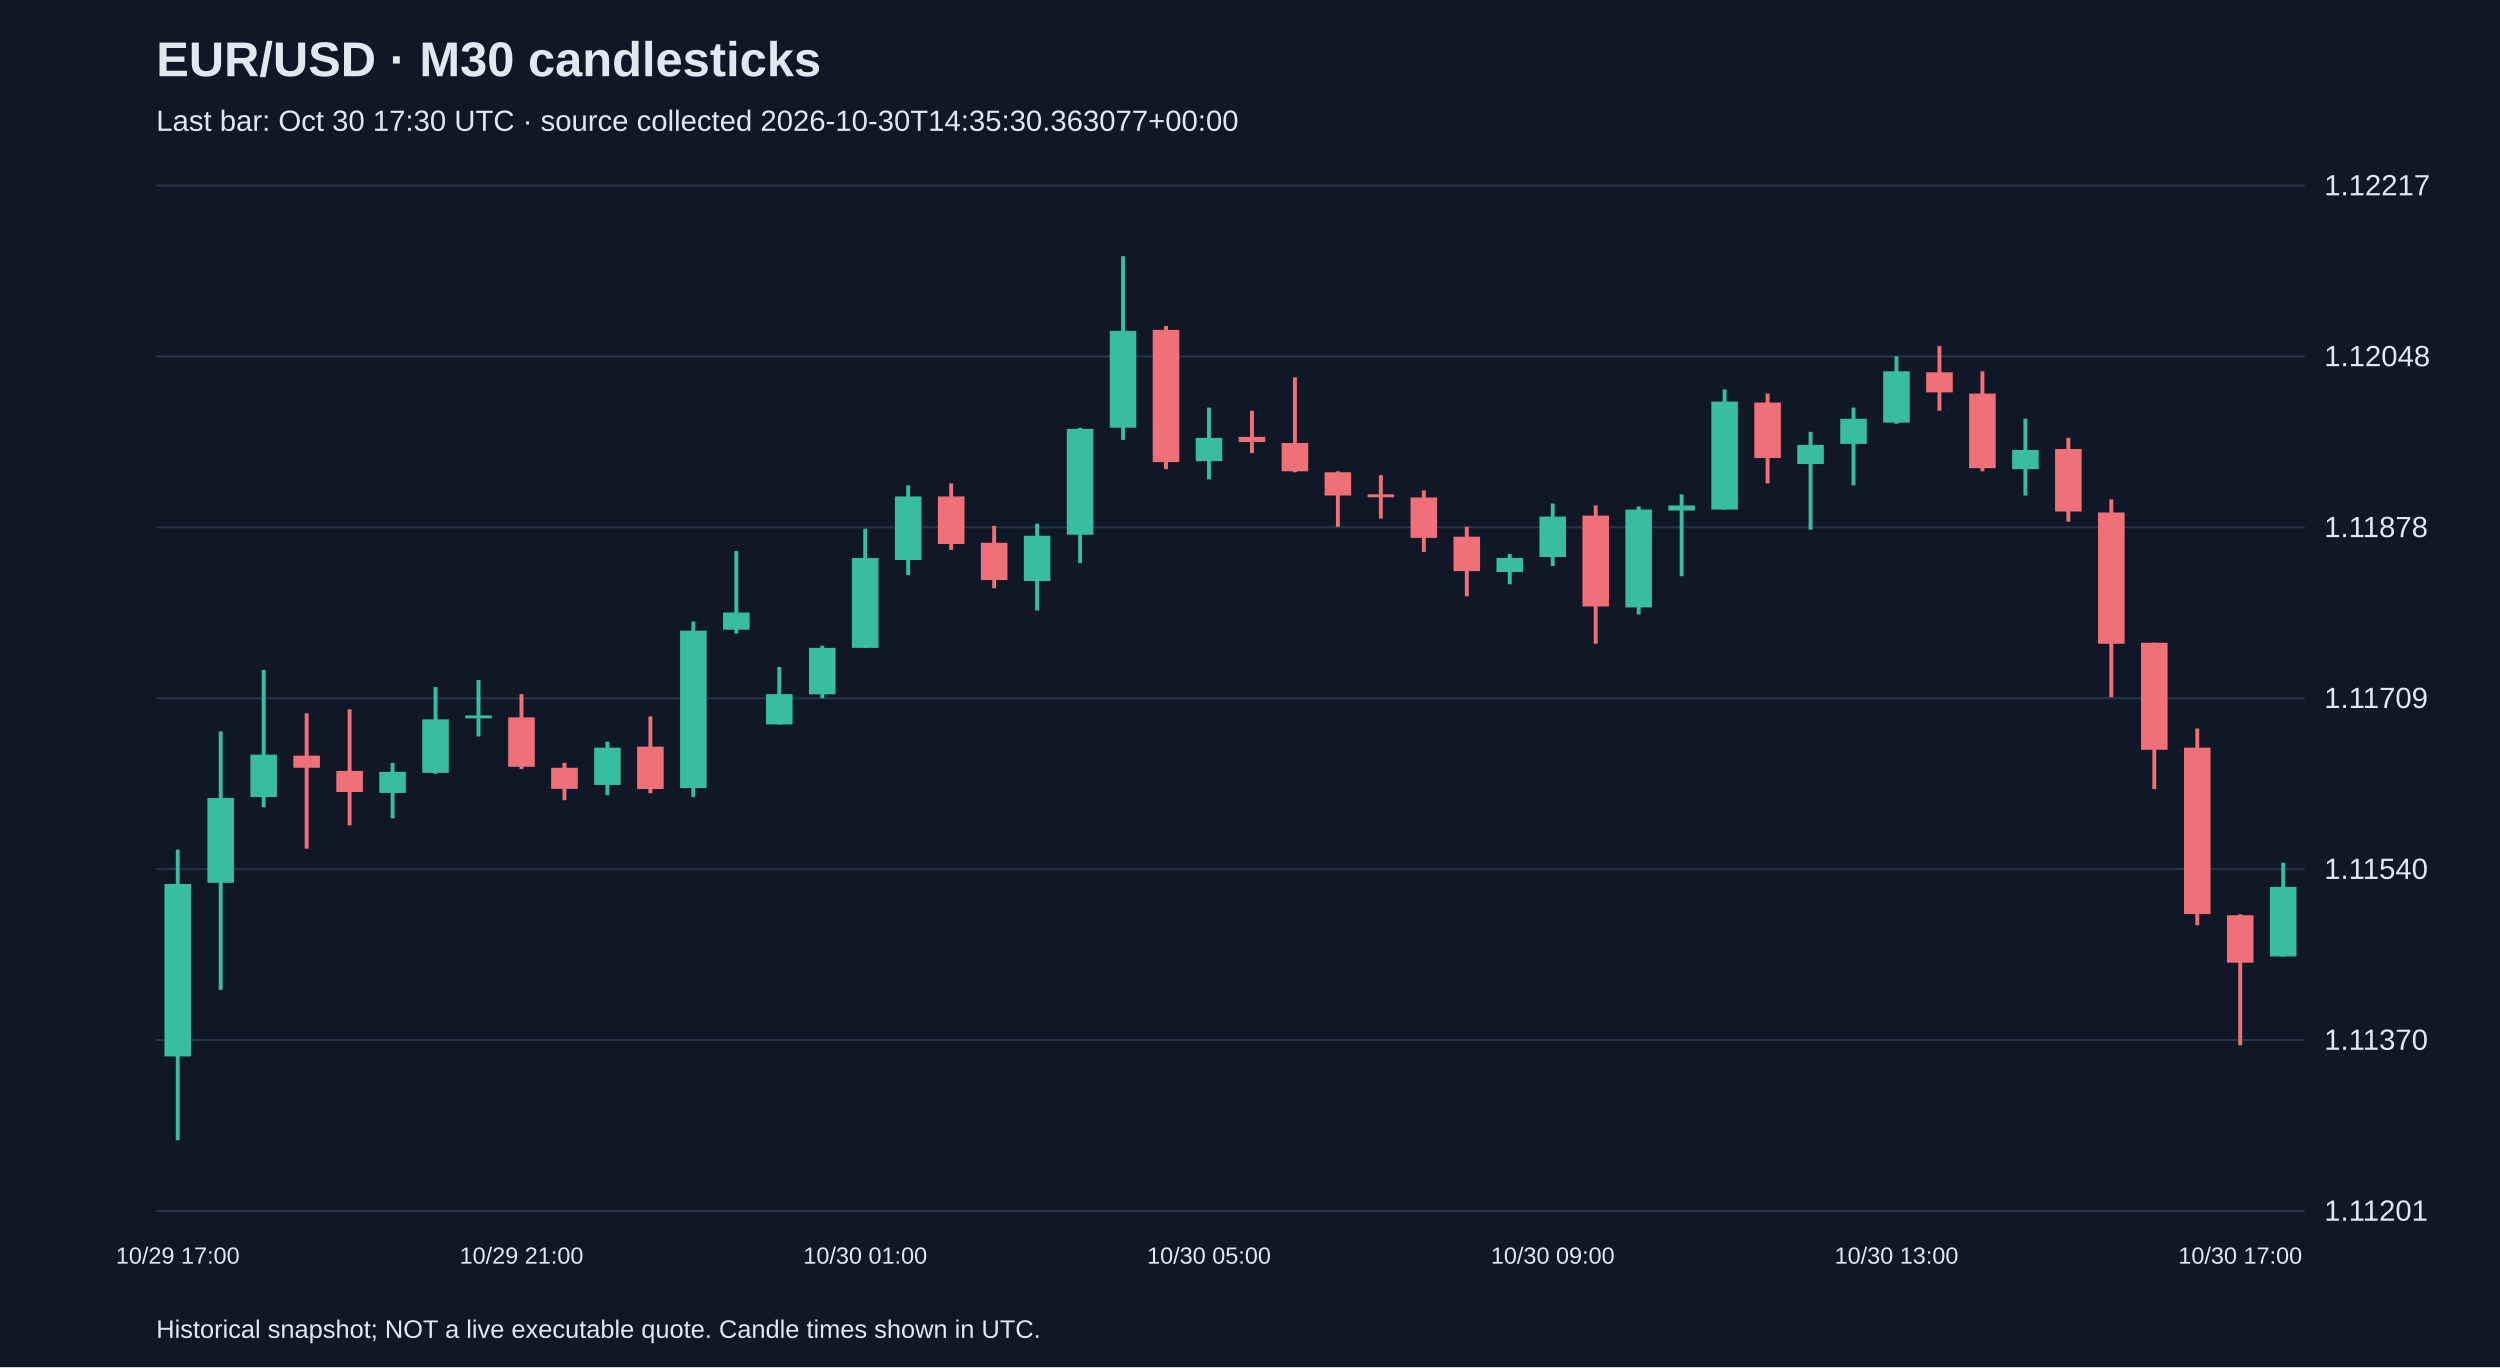
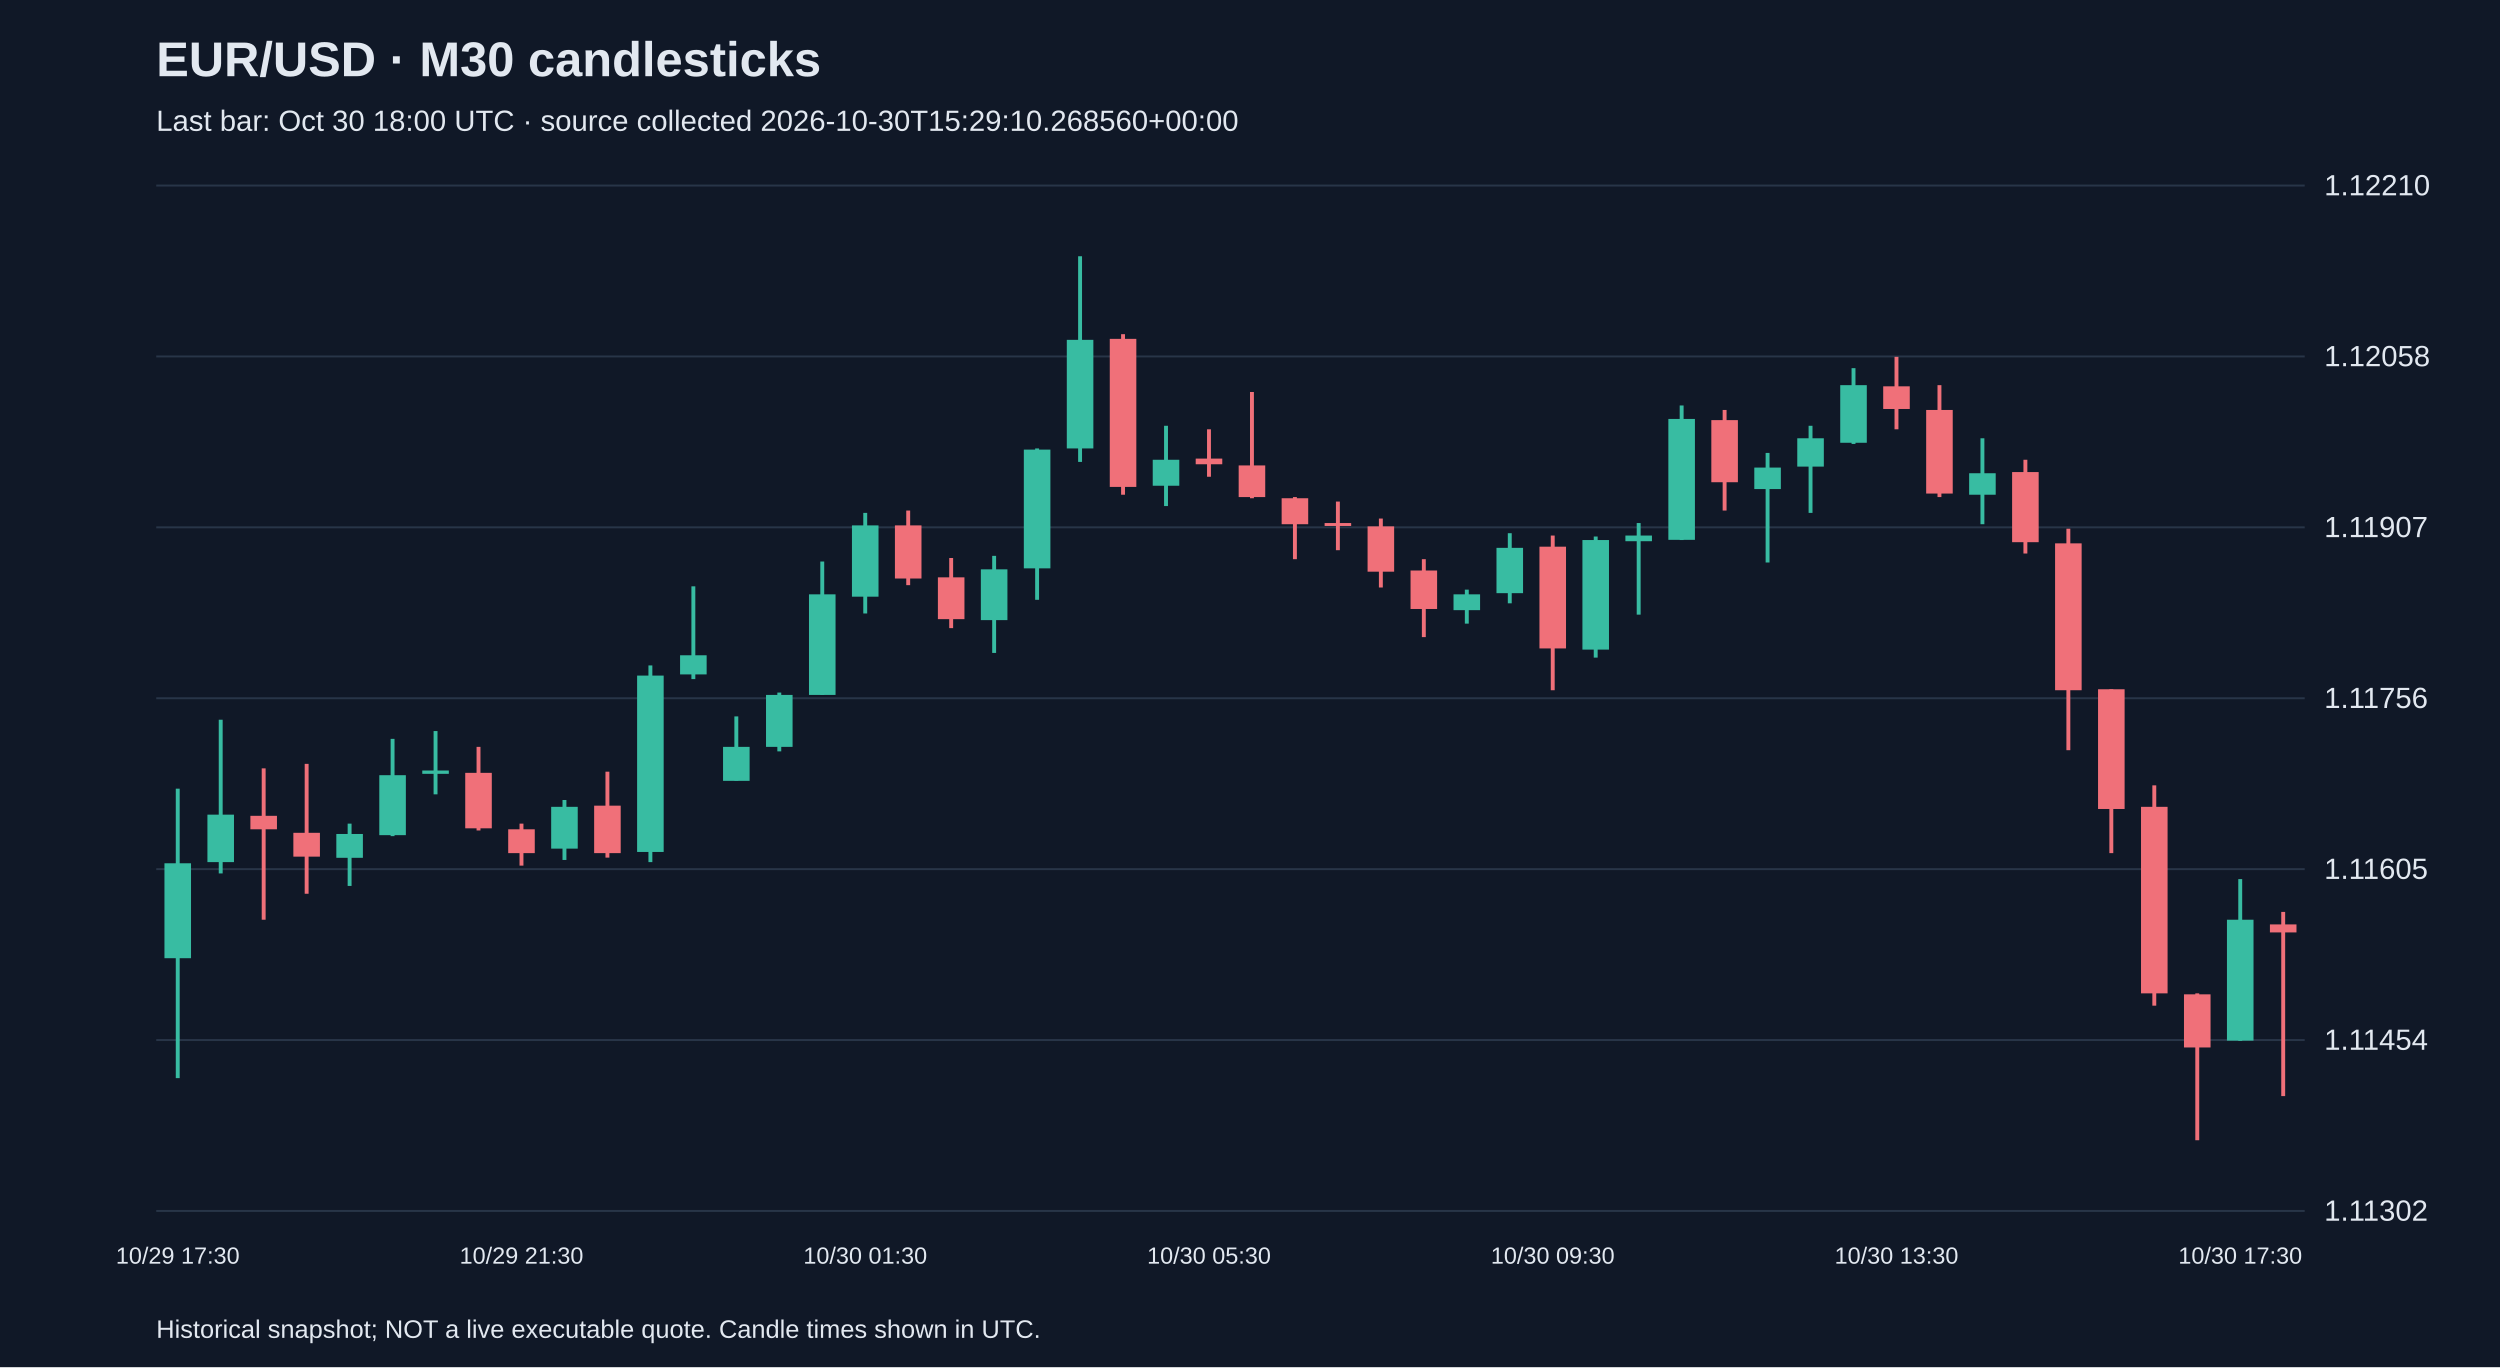
<svg xmlns="http://www.w3.org/2000/svg" viewBox="0 0 1280 700">
  <rect width="100%" height="100%" fill="#101827" />
  <style>text{font-family:Arial,sans-serif;fill:#e2e8f0}</style>
  <text x="80" y="39" font-size="25" font-weight="bold">EUR/USD · M30 candlesticks</text>
-   <text x="80" y="67" font-size="15" fill="#a6b1c5">Last bar: Oct 30 17:30 UTC · source collected 2026-10-30T14:35:30.363077+00:00</text>
+   <text x="80" y="67" font-size="15" fill="#a6b1c5">Last bar: Oct 30 18:00 UTC · source collected 2026-10-30T15:29:10.268560+00:00</text>
  <line x1="80" y1="620.0" x2="1180" y2="620.0" stroke="#283548" />
-   <text x="1190" y="625.0" font-size="15">1.11201</text>
+   <text x="1190" y="625.0" font-size="15">1.11302</text>
  <line x1="80" y1="532.5" x2="1180" y2="532.5" stroke="#283548" />
-   <text x="1190" y="537.5" font-size="15">1.11370</text>
+   <text x="1190" y="537.5" font-size="15">1.11454</text>
  <line x1="80" y1="445.0" x2="1180" y2="445.0" stroke="#283548" />
-   <text x="1190" y="450.0" font-size="15">1.11540</text>
+   <text x="1190" y="450.0" font-size="15">1.11605</text>
  <line x1="80" y1="357.5" x2="1180" y2="357.5" stroke="#283548" />
-   <text x="1190" y="362.5" font-size="15">1.11709</text>
+   <text x="1190" y="362.5" font-size="15">1.11756</text>
  <line x1="80" y1="270.0" x2="1180" y2="270.0" stroke="#283548" />
-   <text x="1190" y="275.0" font-size="15">1.11878</text>
+   <text x="1190" y="275.0" font-size="15">1.11907</text>
  <line x1="80" y1="182.5" x2="1180" y2="182.5" stroke="#283548" />
-   <text x="1190" y="187.5" font-size="15">1.12048</text>
+   <text x="1190" y="187.5" font-size="15">1.12058</text>
  <line x1="80" y1="95.0" x2="1180" y2="95.0" stroke="#283548" />
-   <text x="1190" y="100.0" font-size="15">1.12217</text>
-   <line x1="91.0" y1="435.0" x2="91.0" y2="583.8" stroke="#38bca2" stroke-width="2" />
-   <rect x="84.2" y="452.6" width="13.6" height="88.3" fill="#38bca2" />
-   <text x="91.0" y="647" text-anchor="middle" font-size="12">10/29 17:00</text>
-   <line x1="113.0" y1="374.5" x2="113.0" y2="506.8" stroke="#38bca2" stroke-width="2" />
-   <rect x="106.2" y="408.6" width="13.6" height="43.4" fill="#38bca2" />
-   <line x1="135.0" y1="343.0" x2="135.0" y2="413.3" stroke="#38bca2" stroke-width="2" />
-   <rect x="128.2" y="386.4" width="13.6" height="21.7" fill="#38bca2" />
-   <line x1="157.0" y1="365.2" x2="157.0" y2="434.5" stroke="#f07079" stroke-width="2" />
-   <rect x="150.2" y="386.9" width="13.6" height="6.2" fill="#f07079" />
-   <line x1="179.0" y1="363.2" x2="179.0" y2="422.6" stroke="#f07079" stroke-width="2" />
-   <rect x="172.2" y="394.7" width="13.6" height="10.8" fill="#f07079" />
-   <line x1="201.0" y1="390.6" x2="201.0" y2="419.0" stroke="#38bca2" stroke-width="2" />
-   <rect x="194.2" y="395.2" width="13.6" height="10.8" fill="#38bca2" />
-   <line x1="223.0" y1="351.8" x2="223.0" y2="396.2" stroke="#38bca2" stroke-width="2" />
-   <rect x="216.2" y="368.3" width="13.6" height="27.4" fill="#38bca2" />
-   <line x1="245.0" y1="348.2" x2="245.0" y2="377.1" stroke="#38bca2" stroke-width="2" />
-   <rect x="238.2" y="366.3" width="13.6" height="1.5" fill="#38bca2" />
-   <line x1="267.0" y1="355.4" x2="267.0" y2="393.7" stroke="#f07079" stroke-width="2" />
-   <rect x="260.2" y="367.3" width="13.6" height="25.3" fill="#f07079" />
-   <text x="267.0" y="647" text-anchor="middle" font-size="12">10/29 21:00</text>
-   <line x1="289.0" y1="390.6" x2="289.0" y2="409.7" stroke="#f07079" stroke-width="2" />
-   <rect x="282.2" y="393.1" width="13.6" height="10.8" fill="#f07079" />
-   <line x1="311.0" y1="379.7" x2="311.0" y2="407.1" stroke="#38bca2" stroke-width="2" />
-   <rect x="304.2" y="382.8" width="13.6" height="19.1" fill="#38bca2" />
-   <line x1="333.0" y1="366.8" x2="333.0" y2="406.1" stroke="#f07079" stroke-width="2" />
-   <rect x="326.2" y="382.3" width="13.6" height="21.7" fill="#f07079" />
-   <line x1="355.0" y1="318.2" x2="355.0" y2="408.1" stroke="#38bca2" stroke-width="2" />
-   <rect x="348.2" y="322.9" width="13.6" height="80.6" fill="#38bca2" />
-   <line x1="377.0" y1="282.1" x2="377.0" y2="324.4" stroke="#38bca2" stroke-width="2" />
-   <rect x="370.2" y="313.6" width="13.6" height="8.8" fill="#38bca2" />
-   <line x1="399.0" y1="341.5" x2="399.0" y2="370.9" stroke="#38bca2" stroke-width="2" />
-   <rect x="392.2" y="355.4" width="13.6" height="15.5" fill="#38bca2" />
-   <line x1="421.0" y1="330.6" x2="421.0" y2="357.5" stroke="#38bca2" stroke-width="2" />
-   <rect x="414.2" y="331.7" width="13.6" height="23.8" fill="#38bca2" />
-   <line x1="443.0" y1="270.7" x2="443.0" y2="331.7" stroke="#38bca2" stroke-width="2" />
-   <rect x="436.2" y="285.7" width="13.6" height="46.0" fill="#38bca2" />
-   <text x="443.0" y="647" text-anchor="middle" font-size="12">10/30 01:00</text>
-   <line x1="465.0" y1="248.5" x2="465.0" y2="294.5" stroke="#38bca2" stroke-width="2" />
-   <rect x="458.2" y="254.2" width="13.6" height="32.5" fill="#38bca2" />
-   <line x1="487.0" y1="247.5" x2="487.0" y2="281.6" stroke="#f07079" stroke-width="2" />
-   <rect x="480.2" y="254.2" width="13.6" height="24.3" fill="#f07079" />
-   <line x1="509.0" y1="269.2" x2="509.0" y2="301.2" stroke="#f07079" stroke-width="2" />
-   <rect x="502.2" y="277.9" width="13.6" height="19.1" fill="#f07079" />
-   <line x1="531.0" y1="268.1" x2="531.0" y2="312.6" stroke="#38bca2" stroke-width="2" />
-   <rect x="524.2" y="274.3" width="13.6" height="23.2" fill="#38bca2" />
-   <line x1="553.0" y1="219.0" x2="553.0" y2="288.3" stroke="#38bca2" stroke-width="2" />
-   <rect x="546.2" y="219.6" width="13.6" height="54.2" fill="#38bca2" />
-   <line x1="575.0" y1="131.2" x2="575.0" y2="225.2" stroke="#38bca2" stroke-width="2" />
-   <rect x="568.2" y="169.4" width="13.6" height="49.6" fill="#38bca2" />
-   <line x1="597.0" y1="166.9" x2="597.0" y2="240.2" stroke="#f07079" stroke-width="2" />
-   <rect x="590.2" y="168.9" width="13.6" height="67.7" fill="#f07079" />
-   <line x1="619.0" y1="208.7" x2="619.0" y2="245.4" stroke="#38bca2" stroke-width="2" />
-   <rect x="612.2" y="224.2" width="13.6" height="11.9" fill="#38bca2" />
-   <text x="619.0" y="647" text-anchor="middle" font-size="12">10/30 05:00</text>
-   <line x1="641.0" y1="210.3" x2="641.0" y2="232.0" stroke="#f07079" stroke-width="2" />
-   <rect x="634.2" y="223.7" width="13.6" height="2.6" fill="#f07079" />
-   <line x1="663.0" y1="193.2" x2="663.0" y2="241.8" stroke="#f07079" stroke-width="2" />
-   <rect x="656.2" y="226.8" width="13.6" height="14.5" fill="#f07079" />
-   <line x1="685.0" y1="241.3" x2="685.0" y2="269.7" stroke="#f07079" stroke-width="2" />
-   <rect x="678.2" y="241.8" width="13.6" height="11.9" fill="#f07079" />
-   <line x1="707.0" y1="243.3" x2="707.0" y2="265.5" stroke="#f07079" stroke-width="2" />
-   <rect x="700.2" y="253.1" width="13.6" height="1.5" fill="#f07079" />
-   <line x1="729.0" y1="251.1" x2="729.0" y2="282.6" stroke="#f07079" stroke-width="2" />
-   <rect x="722.2" y="254.7" width="13.6" height="20.7" fill="#f07079" />
-   <line x1="751.0" y1="269.7" x2="751.0" y2="305.3" stroke="#f07079" stroke-width="2" />
-   <rect x="744.2" y="274.8" width="13.6" height="17.6" fill="#f07079" />
-   <line x1="773.0" y1="283.6" x2="773.0" y2="299.1" stroke="#38bca2" stroke-width="2" />
-   <rect x="766.2" y="285.7" width="13.6" height="7.2" fill="#38bca2" />
-   <line x1="795.0" y1="257.8" x2="795.0" y2="289.8" stroke="#38bca2" stroke-width="2" />
-   <rect x="788.2" y="264.5" width="13.6" height="20.7" fill="#38bca2" />
-   <text x="795.0" y="647" text-anchor="middle" font-size="12">10/30 09:00</text>
-   <line x1="817.0" y1="258.8" x2="817.0" y2="329.6" stroke="#f07079" stroke-width="2" />
-   <rect x="810.2" y="264.0" width="13.6" height="46.5" fill="#f07079" />
-   <line x1="839.0" y1="259.3" x2="839.0" y2="314.6" stroke="#38bca2" stroke-width="2" />
-   <rect x="832.2" y="260.9" width="13.6" height="50.1" fill="#38bca2" />
-   <line x1="861.0" y1="253.1" x2="861.0" y2="295.0" stroke="#38bca2" stroke-width="2" />
-   <rect x="854.2" y="258.8" width="13.6" height="2.6" fill="#38bca2" />
-   <line x1="883.0" y1="199.4" x2="883.0" y2="260.9" stroke="#38bca2" stroke-width="2" />
-   <rect x="876.2" y="205.6" width="13.6" height="55.3" fill="#38bca2" />
-   <line x1="905.0" y1="201.5" x2="905.0" y2="247.5" stroke="#f07079" stroke-width="2" />
-   <rect x="898.2" y="206.1" width="13.6" height="28.4" fill="#f07079" />
-   <line x1="927.0" y1="221.1" x2="927.0" y2="271.2" stroke="#38bca2" stroke-width="2" />
-   <rect x="920.2" y="227.8" width="13.6" height="9.8" fill="#38bca2" />
-   <line x1="949.0" y1="208.7" x2="949.0" y2="248.5" stroke="#38bca2" stroke-width="2" />
-   <rect x="942.2" y="214.4" width="13.6" height="12.9" fill="#38bca2" />
-   <line x1="971.0" y1="182.4" x2="971.0" y2="217.0" stroke="#38bca2" stroke-width="2" />
-   <rect x="964.2" y="190.1" width="13.6" height="26.3" fill="#38bca2" />
-   <text x="971.0" y="647" text-anchor="middle" font-size="12">10/30 13:00</text>
-   <line x1="993.0" y1="177.2" x2="993.0" y2="210.3" stroke="#f07079" stroke-width="2" />
-   <rect x="986.2" y="190.6" width="13.6" height="10.3" fill="#f07079" />
-   <line x1="1015.0" y1="190.1" x2="1015.0" y2="241.3" stroke="#f07079" stroke-width="2" />
-   <rect x="1008.2" y="201.5" width="13.6" height="38.2" fill="#f07079" />
-   <line x1="1037.0" y1="214.4" x2="1037.0" y2="253.7" stroke="#38bca2" stroke-width="2" />
-   <rect x="1030.2" y="230.4" width="13.6" height="9.8" fill="#38bca2" />
-   <line x1="1059.0" y1="224.2" x2="1059.0" y2="267.1" stroke="#f07079" stroke-width="2" />
-   <rect x="1052.2" y="229.9" width="13.6" height="32.0" fill="#f07079" />
-   <line x1="1081.0" y1="255.7" x2="1081.0" y2="357.0" stroke="#f07079" stroke-width="2" />
-   <rect x="1074.2" y="262.4" width="13.6" height="67.2" fill="#f07079" />
-   <line x1="1103.0" y1="329.1" x2="1103.0" y2="404.0" stroke="#f07079" stroke-width="2" />
-   <rect x="1096.2" y="329.1" width="13.6" height="54.8" fill="#f07079" />
-   <line x1="1125.0" y1="373.0" x2="1125.0" y2="473.7" stroke="#f07079" stroke-width="2" />
-   <rect x="1118.2" y="382.8" width="13.6" height="85.2" fill="#f07079" />
-   <line x1="1147.0" y1="468.1" x2="1147.0" y2="535.2" stroke="#f07079" stroke-width="2" />
-   <rect x="1140.2" y="468.6" width="13.6" height="24.3" fill="#f07079" />
-   <text x="1147.0" y="647" text-anchor="middle" font-size="12">10/30 17:00</text>
-   <line x1="1169.0" y1="441.7" x2="1169.0" y2="489.8" stroke="#38bca2" stroke-width="2" />
-   <rect x="1162.2" y="454.1" width="13.6" height="35.6" fill="#38bca2" />
+   <text x="1190" y="100.0" font-size="15">1.12210</text>
+   <line x1="91.0" y1="403.8" x2="91.0" y2="552.0" stroke="#38bca2" stroke-width="2" />
+   <rect x="84.2" y="442.0" width="13.6" height="48.6" fill="#38bca2" />
+   <text x="91.0" y="647" text-anchor="middle" font-size="12">10/29 17:30</text>
+   <line x1="113.0" y1="368.5" x2="113.0" y2="447.2" stroke="#38bca2" stroke-width="2" />
+   <rect x="106.2" y="417.1" width="13.6" height="24.3" fill="#38bca2" />
+   <line x1="135.0" y1="393.4" x2="135.0" y2="470.9" stroke="#f07079" stroke-width="2" />
+   <rect x="128.2" y="417.7" width="13.6" height="6.9" fill="#f07079" />
+   <line x1="157.0" y1="391.1" x2="157.0" y2="457.6" stroke="#f07079" stroke-width="2" />
+   <rect x="150.2" y="426.4" width="13.6" height="12.2" fill="#f07079" />
+   <line x1="179.0" y1="421.7" x2="179.0" y2="453.6" stroke="#38bca2" stroke-width="2" />
+   <rect x="172.2" y="427.0" width="13.6" height="12.2" fill="#38bca2" />
+   <line x1="201.0" y1="378.3" x2="201.0" y2="428.1" stroke="#38bca2" stroke-width="2" />
+   <rect x="194.2" y="396.9" width="13.6" height="30.7" fill="#38bca2" />
+   <line x1="223.0" y1="374.3" x2="223.0" y2="406.7" stroke="#38bca2" stroke-width="2" />
+   <rect x="216.2" y="394.5" width="13.6" height="1.7" fill="#38bca2" />
+   <line x1="245.0" y1="382.4" x2="245.0" y2="425.2" stroke="#f07079" stroke-width="2" />
+   <rect x="238.2" y="395.7" width="13.6" height="28.4" fill="#f07079" />
+   <line x1="267.0" y1="421.7" x2="267.0" y2="443.2" stroke="#f07079" stroke-width="2" />
+   <rect x="260.2" y="424.6" width="13.6" height="12.2" fill="#f07079" />
+   <text x="267.0" y="647" text-anchor="middle" font-size="12">10/29 21:30</text>
+   <line x1="289.0" y1="409.6" x2="289.0" y2="440.3" stroke="#38bca2" stroke-width="2" />
+   <rect x="282.2" y="413.1" width="13.6" height="21.4" fill="#38bca2" />
+   <line x1="311.0" y1="395.1" x2="311.0" y2="439.1" stroke="#f07079" stroke-width="2" />
+   <rect x="304.2" y="412.5" width="13.6" height="24.3" fill="#f07079" />
+   <line x1="333.0" y1="340.7" x2="333.0" y2="441.4" stroke="#38bca2" stroke-width="2" />
+   <rect x="326.2" y="345.9" width="13.6" height="90.3" fill="#38bca2" />
+   <line x1="355.0" y1="300.2" x2="355.0" y2="347.7" stroke="#38bca2" stroke-width="2" />
+   <rect x="348.2" y="335.5" width="13.6" height="9.8" fill="#38bca2" />
+   <line x1="377.0" y1="366.8" x2="377.0" y2="399.7" stroke="#38bca2" stroke-width="2" />
+   <rect x="370.2" y="382.4" width="13.6" height="17.4" fill="#38bca2" />
+   <line x1="399.0" y1="354.6" x2="399.0" y2="384.7" stroke="#38bca2" stroke-width="2" />
+   <rect x="392.2" y="355.8" width="13.6" height="26.6" fill="#38bca2" />
+   <line x1="421.0" y1="287.5" x2="421.0" y2="355.8" stroke="#38bca2" stroke-width="2" />
+   <rect x="414.2" y="304.3" width="13.6" height="51.5" fill="#38bca2" />
+   <line x1="443.0" y1="262.6" x2="443.0" y2="314.1" stroke="#38bca2" stroke-width="2" />
+   <rect x="436.2" y="269.0" width="13.6" height="36.5" fill="#38bca2" />
+   <text x="443.0" y="647" text-anchor="middle" font-size="12">10/30 01:30</text>
+   <line x1="465.0" y1="261.4" x2="465.0" y2="299.6" stroke="#f07079" stroke-width="2" />
+   <rect x="458.2" y="269.0" width="13.6" height="27.2" fill="#f07079" />
+   <line x1="487.0" y1="285.7" x2="487.0" y2="321.6" stroke="#f07079" stroke-width="2" />
+   <rect x="480.2" y="295.6" width="13.6" height="21.4" fill="#f07079" />
+   <line x1="509.0" y1="284.6" x2="509.0" y2="334.3" stroke="#38bca2" stroke-width="2" />
+   <rect x="502.2" y="291.5" width="13.6" height="26.0" fill="#38bca2" />
+   <line x1="531.0" y1="229.6" x2="531.0" y2="307.1" stroke="#38bca2" stroke-width="2" />
+   <rect x="524.2" y="230.2" width="13.6" height="60.8" fill="#38bca2" />
+   <line x1="553.0" y1="131.2" x2="553.0" y2="236.5" stroke="#38bca2" stroke-width="2" />
+   <rect x="546.2" y="174.0" width="13.6" height="55.6" fill="#38bca2" />
+   <line x1="575.0" y1="171.1" x2="575.0" y2="253.3" stroke="#f07079" stroke-width="2" />
+   <rect x="568.2" y="173.5" width="13.6" height="75.8" fill="#f07079" />
+   <line x1="597.0" y1="218.0" x2="597.0" y2="259.1" stroke="#38bca2" stroke-width="2" />
+   <rect x="590.2" y="235.4" width="13.6" height="13.3" fill="#38bca2" />
+   <line x1="619.0" y1="219.8" x2="619.0" y2="244.1" stroke="#f07079" stroke-width="2" />
+   <rect x="612.2" y="234.8" width="13.6" height="2.9" fill="#f07079" />
+   <text x="619.0" y="647" text-anchor="middle" font-size="12">10/30 05:30</text>
+   <line x1="641.0" y1="200.7" x2="641.0" y2="255.1" stroke="#f07079" stroke-width="2" />
+   <rect x="634.2" y="238.3" width="13.6" height="16.2" fill="#f07079" />
+   <line x1="663.0" y1="254.5" x2="663.0" y2="286.3" stroke="#f07079" stroke-width="2" />
+   <rect x="656.2" y="255.1" width="13.6" height="13.3" fill="#f07079" />
+   <line x1="685.0" y1="256.8" x2="685.0" y2="281.7" stroke="#f07079" stroke-width="2" />
+   <rect x="678.2" y="267.8" width="13.6" height="1.5" fill="#f07079" />
+   <line x1="707.0" y1="265.5" x2="707.0" y2="300.8" stroke="#f07079" stroke-width="2" />
+   <rect x="700.2" y="269.5" width="13.6" height="23.2" fill="#f07079" />
+   <line x1="729.0" y1="286.3" x2="729.0" y2="326.2" stroke="#f07079" stroke-width="2" />
+   <rect x="722.2" y="292.1" width="13.6" height="19.7" fill="#f07079" />
+   <line x1="751.0" y1="301.9" x2="751.0" y2="319.3" stroke="#38bca2" stroke-width="2" />
+   <rect x="744.2" y="304.3" width="13.6" height="8.1" fill="#38bca2" />
+   <line x1="773.0" y1="273.0" x2="773.0" y2="308.9" stroke="#38bca2" stroke-width="2" />
+   <rect x="766.2" y="280.5" width="13.6" height="23.2" fill="#38bca2" />
+   <line x1="795.0" y1="274.2" x2="795.0" y2="353.4" stroke="#f07079" stroke-width="2" />
+   <rect x="788.2" y="279.9" width="13.6" height="52.1" fill="#f07079" />
+   <text x="795.0" y="647" text-anchor="middle" font-size="12">10/30 09:30</text>
+   <line x1="817.0" y1="274.7" x2="817.0" y2="336.7" stroke="#38bca2" stroke-width="2" />
+   <rect x="810.2" y="276.5" width="13.6" height="56.1" fill="#38bca2" />
+   <line x1="839.0" y1="267.8" x2="839.0" y2="314.7" stroke="#38bca2" stroke-width="2" />
+   <rect x="832.2" y="274.2" width="13.6" height="2.9" fill="#38bca2" />
+   <line x1="861.0" y1="207.6" x2="861.0" y2="276.5" stroke="#38bca2" stroke-width="2" />
+   <rect x="854.2" y="214.5" width="13.6" height="61.9" fill="#38bca2" />
+   <line x1="883.0" y1="209.9" x2="883.0" y2="261.4" stroke="#f07079" stroke-width="2" />
+   <rect x="876.2" y="215.1" width="13.6" height="31.8" fill="#f07079" />
+   <line x1="905.0" y1="231.9" x2="905.0" y2="288.0" stroke="#38bca2" stroke-width="2" />
+   <rect x="898.2" y="239.4" width="13.6" height="11.0" fill="#38bca2" />
+   <line x1="927.0" y1="218.0" x2="927.0" y2="262.6" stroke="#38bca2" stroke-width="2" />
+   <rect x="920.2" y="224.4" width="13.6" height="14.5" fill="#38bca2" />
+   <line x1="949.0" y1="188.5" x2="949.0" y2="227.3" stroke="#38bca2" stroke-width="2" />
+   <rect x="942.2" y="197.2" width="13.6" height="29.5" fill="#38bca2" />
+   <line x1="971.0" y1="182.7" x2="971.0" y2="219.8" stroke="#f07079" stroke-width="2" />
+   <rect x="964.2" y="197.8" width="13.6" height="11.6" fill="#f07079" />
+   <text x="971.0" y="647" text-anchor="middle" font-size="12">10/30 13:30</text>
+   <line x1="993.0" y1="197.2" x2="993.0" y2="254.5" stroke="#f07079" stroke-width="2" />
+   <rect x="986.2" y="209.9" width="13.6" height="42.8" fill="#f07079" />
+   <line x1="1015.0" y1="224.4" x2="1015.0" y2="268.4" stroke="#38bca2" stroke-width="2" />
+   <rect x="1008.2" y="242.3" width="13.6" height="11.0" fill="#38bca2" />
+   <line x1="1037.0" y1="235.4" x2="1037.0" y2="283.4" stroke="#f07079" stroke-width="2" />
+   <rect x="1030.2" y="241.7" width="13.6" height="35.9" fill="#f07079" />
+   <line x1="1059.0" y1="270.7" x2="1059.0" y2="384.1" stroke="#f07079" stroke-width="2" />
+   <rect x="1052.2" y="278.2" width="13.6" height="75.2" fill="#f07079" />
+   <line x1="1081.0" y1="352.9" x2="1081.0" y2="436.8" stroke="#f07079" stroke-width="2" />
+   <rect x="1074.2" y="352.9" width="13.6" height="61.3" fill="#f07079" />
+   <line x1="1103.0" y1="402.1" x2="1103.0" y2="514.9" stroke="#f07079" stroke-width="2" />
+   <rect x="1096.2" y="413.1" width="13.6" height="95.5" fill="#f07079" />
+   <line x1="1125.0" y1="508.6" x2="1125.0" y2="583.8" stroke="#f07079" stroke-width="2" />
+   <rect x="1118.2" y="509.1" width="13.6" height="27.2" fill="#f07079" />
+   <line x1="1147.0" y1="450.1" x2="1147.0" y2="532.9" stroke="#38bca2" stroke-width="2" />
+   <rect x="1140.2" y="470.9" width="13.6" height="61.9" fill="#38bca2" />
+   <text x="1147.0" y="647" text-anchor="middle" font-size="12">10/30 17:30</text>
+   <line x1="1169.0" y1="466.9" x2="1169.0" y2="561.2" stroke="#f07079" stroke-width="2" />
+   <rect x="1162.2" y="473.3" width="13.6" height="4.1" fill="#f07079" />
  <text x="80" y="685" font-size="13">Historical snapshot; NOT a live executable quote. Candle times shown in UTC.</text>
</svg>
